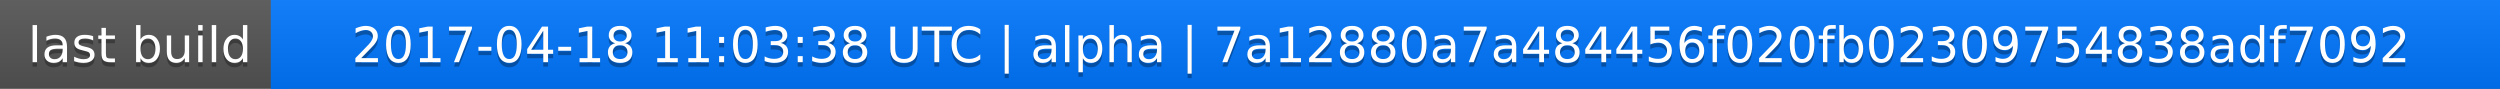
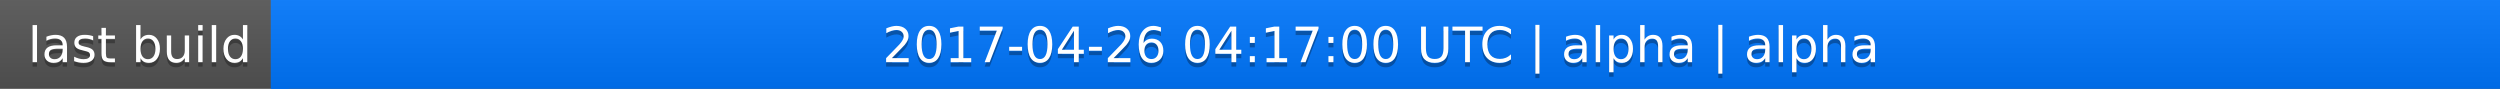
<svg xmlns="http://www.w3.org/2000/svg" width="563" height="20">
  <linearGradient id="a" x2="0" y2="100%">
    <stop offset="0" stop-color="#bbb" stop-opacity=".1" />
    <stop offset="1" stop-opacity=".1" />
  </linearGradient>
  <rect rx="0" width="563" height="20" fill="#555" />
  <rect rx="0" x="61" width="502" height="20" fill="#07f" />
  <path fill="#07f" d="M61 0h4v20h-4z" />
  <rect rx="0" width="563" height="20" fill="url(#a)" />
  <g fill="#fff" text-anchor="middle" font-family="DejaVu Sans,Verdana,Geneva,sans-serif" font-size="11">
    <text x="31.5" y="15" fill="#010101" fill-opacity=".3">last build</text>
    <text x="31.5" y="14">last build</text>
-     <text x="311" y="15" fill="#010101" fill-opacity=".3">2017-04-18 11:03:38 UTC | alpha | 7a12880a7a484456f020fb02309754838adf7092</text>
-     <text x="311" y="14">2017-04-18 11:03:38 UTC | alpha | 7a12880a7a484456f020fb02309754838adf7092</text>
+     <text x="311" y="15" fill="#010101" fill-opacity=".3">2017-04-26 04:17:00 UTC | alpha | alpha</text>
+     <text x="311" y="14">2017-04-26 04:17:00 UTC | alpha | alpha</text>
  </g>
</svg>
